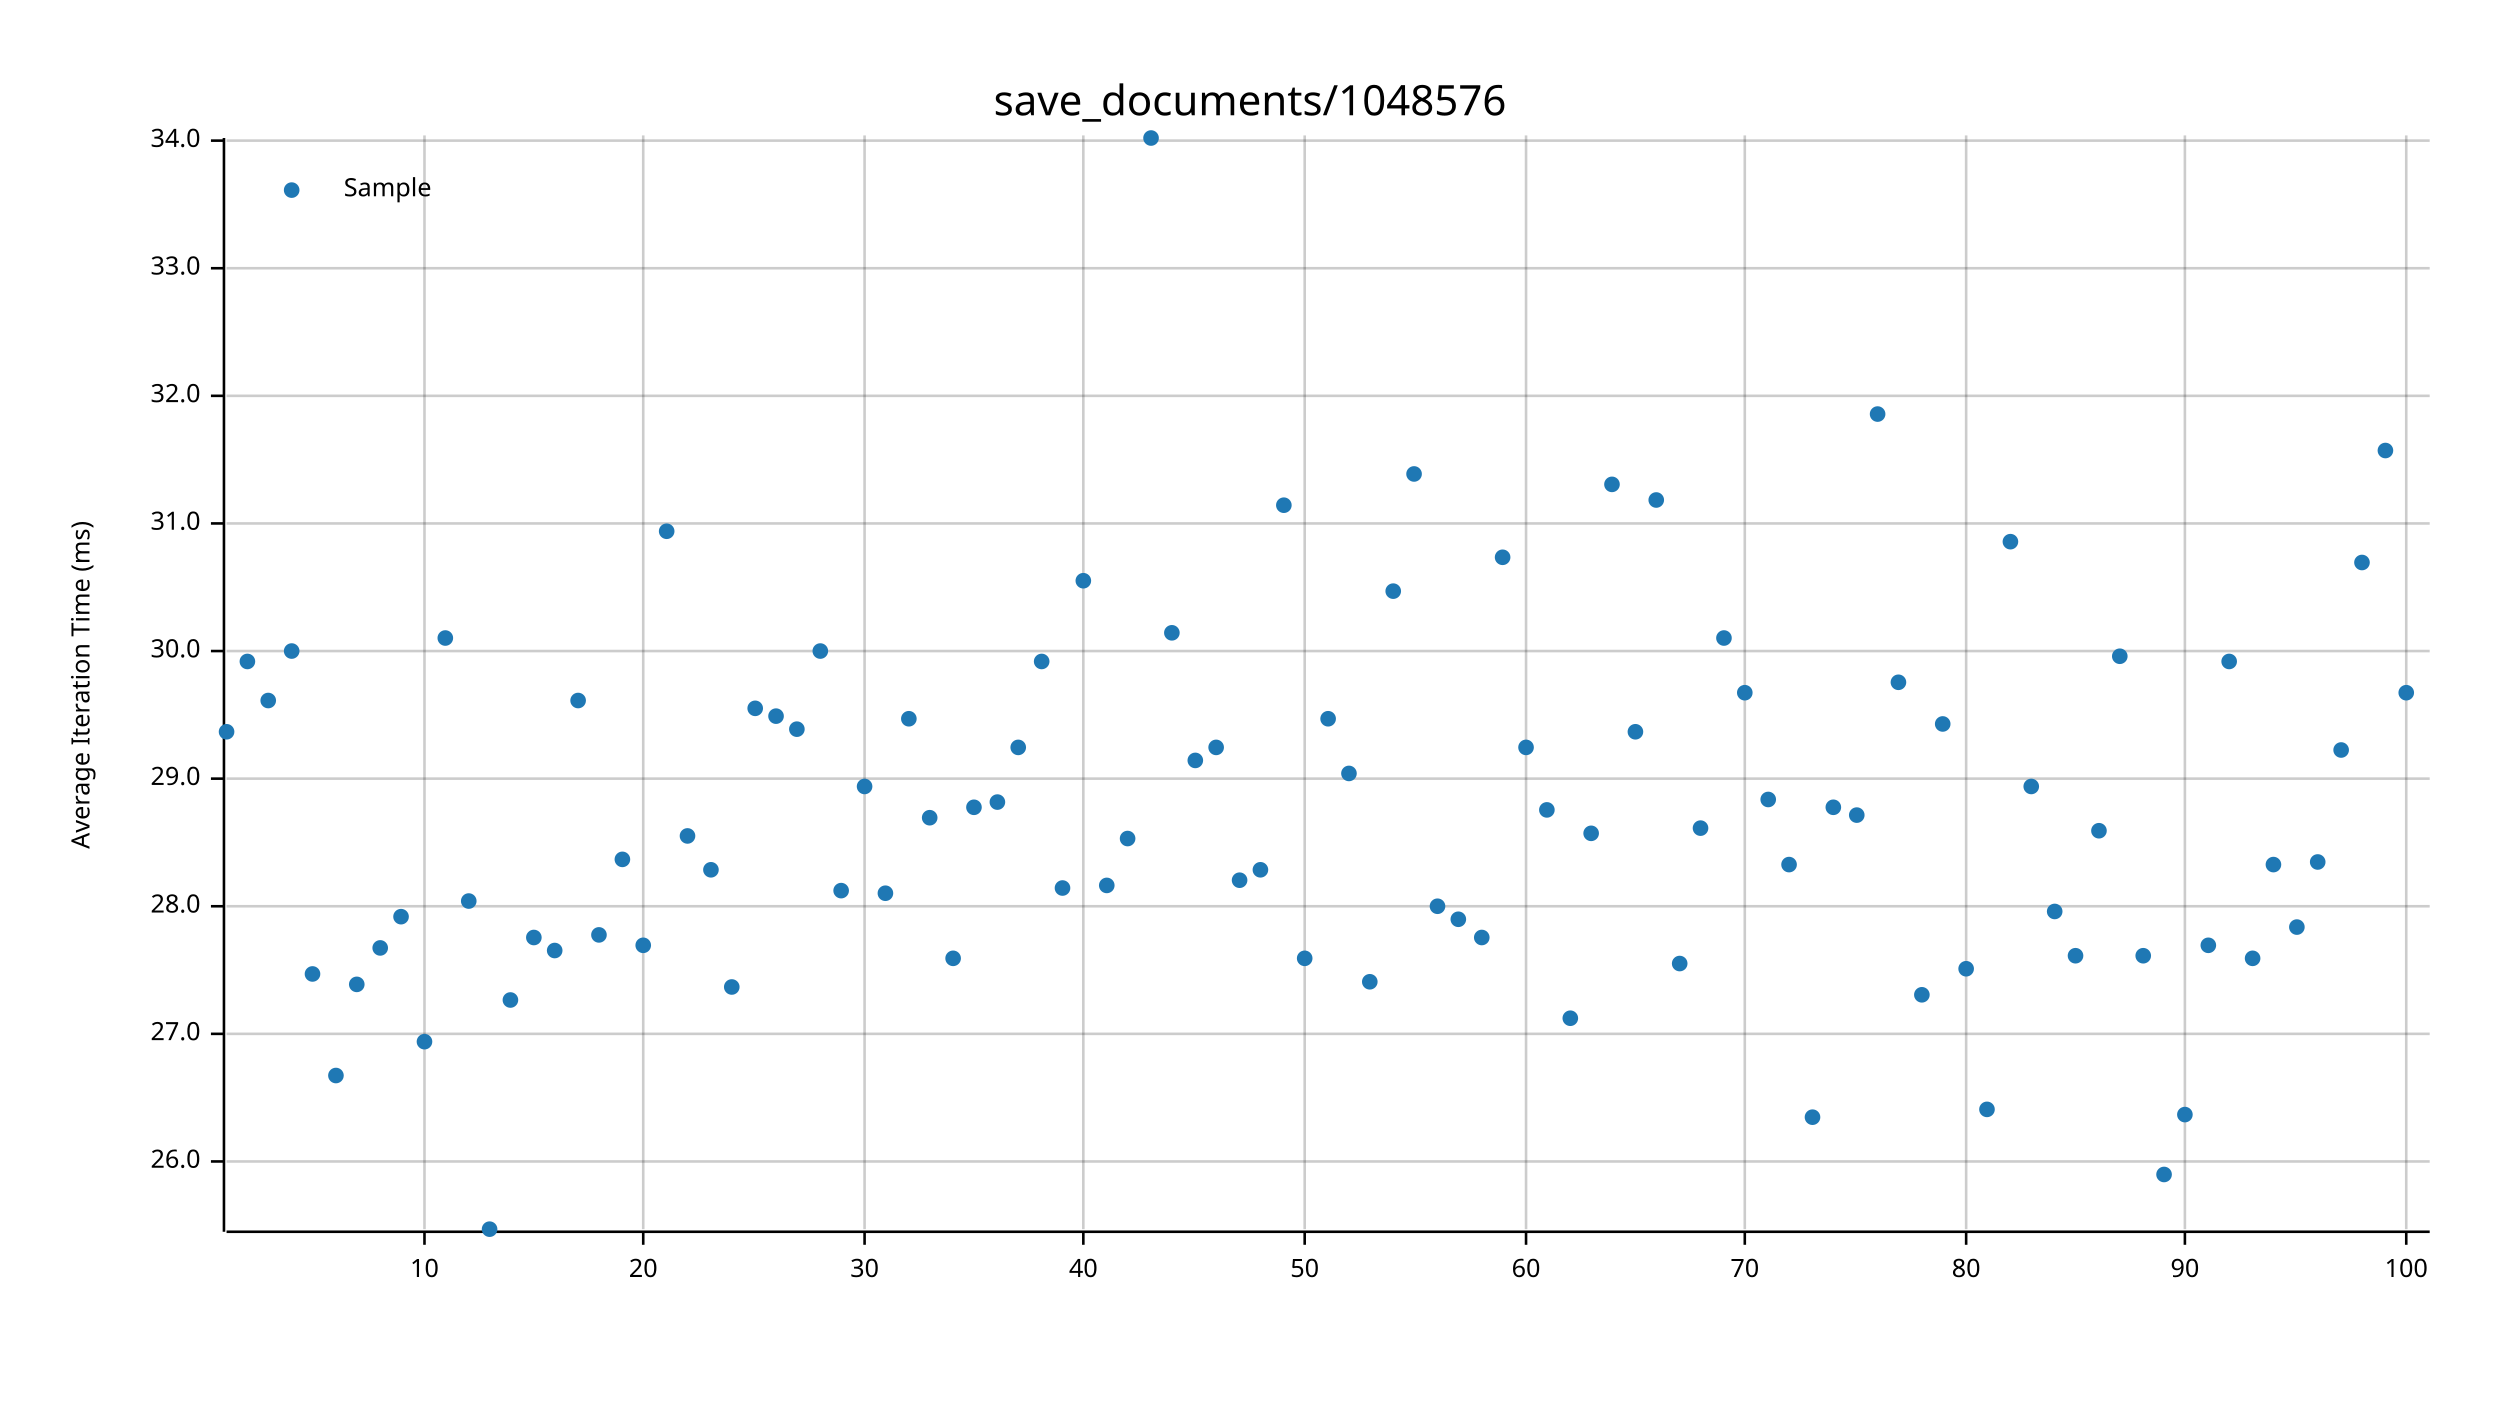
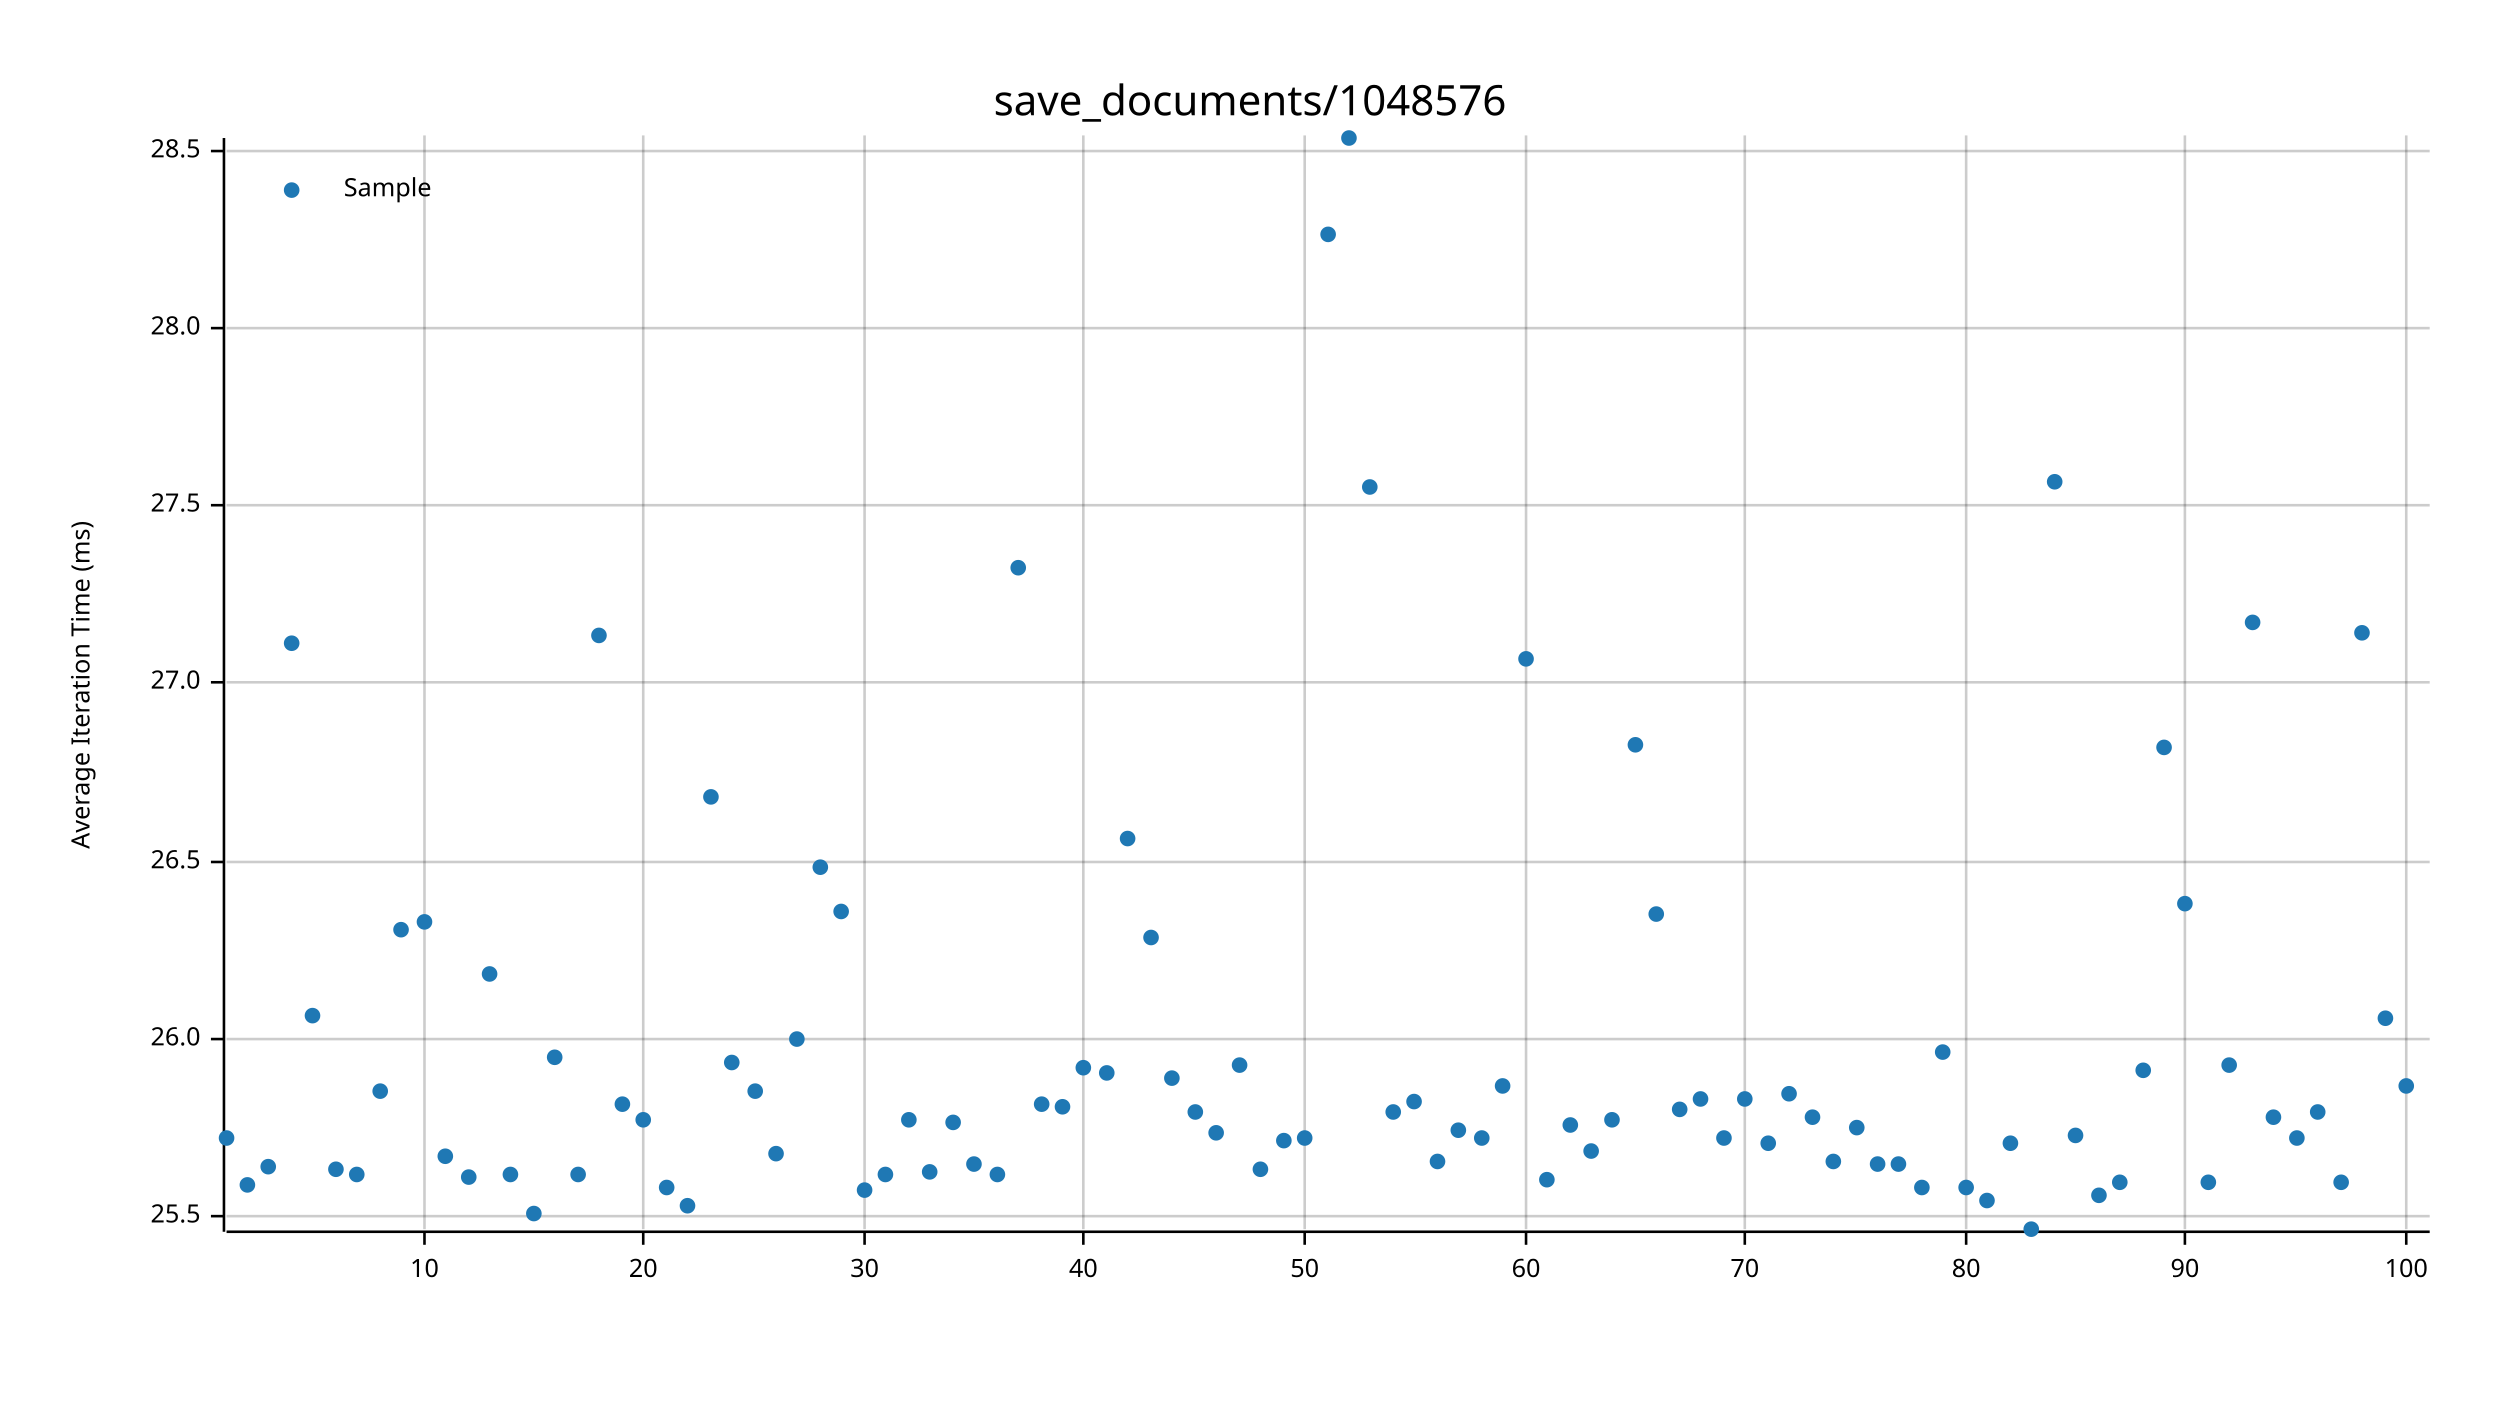
<svg xmlns="http://www.w3.org/2000/svg" width="960" height="540" viewBox="0 0 960 540">
  <text x="480" y="32" dy="0.76em" text-anchor="middle" font-family="sans-serif" font-size="16.129" opacity="1" fill="#000000">
save_documents/1048576
</text>
  <text x="27" y="263" dy="0.76em" text-anchor="middle" font-family="sans-serif" font-size="9.677" opacity="1" fill="#000000" transform="rotate(270, 27, 263)">
Average Iteration Time (ms)
</text>
  <line opacity="0.2" stroke="#000000" stroke-width="1" x1="163" y1="472" x2="163" y2="52" />
  <line opacity="0.2" stroke="#000000" stroke-width="1" x1="247" y1="472" x2="247" y2="52" />
  <line opacity="0.2" stroke="#000000" stroke-width="1" x1="332" y1="472" x2="332" y2="52" />
  <line opacity="0.2" stroke="#000000" stroke-width="1" x1="416" y1="472" x2="416" y2="52" />
  <line opacity="0.2" stroke="#000000" stroke-width="1" x1="501" y1="472" x2="501" y2="52" />
  <line opacity="0.2" stroke="#000000" stroke-width="1" x1="586" y1="472" x2="586" y2="52" />
  <line opacity="0.2" stroke="#000000" stroke-width="1" x1="670" y1="472" x2="670" y2="52" />
  <line opacity="0.2" stroke="#000000" stroke-width="1" x1="755" y1="472" x2="755" y2="52" />
  <line opacity="0.2" stroke="#000000" stroke-width="1" x1="839" y1="472" x2="839" y2="52" />
  <line opacity="0.2" stroke="#000000" stroke-width="1" x1="924" y1="472" x2="924" y2="52" />
-   <line opacity="0.2" stroke="#000000" stroke-width="1" x1="87" y1="446" x2="933" y2="446" />
-   <line opacity="0.2" stroke="#000000" stroke-width="1" x1="87" y1="397" x2="933" y2="397" />
-   <line opacity="0.2" stroke="#000000" stroke-width="1" x1="87" y1="348" x2="933" y2="348" />
-   <line opacity="0.2" stroke="#000000" stroke-width="1" x1="87" y1="299" x2="933" y2="299" />
-   <line opacity="0.2" stroke="#000000" stroke-width="1" x1="87" y1="250" x2="933" y2="250" />
-   <line opacity="0.2" stroke="#000000" stroke-width="1" x1="87" y1="201" x2="933" y2="201" />
-   <line opacity="0.2" stroke="#000000" stroke-width="1" x1="87" y1="152" x2="933" y2="152" />
-   <line opacity="0.2" stroke="#000000" stroke-width="1" x1="87" y1="103" x2="933" y2="103" />
-   <line opacity="0.2" stroke="#000000" stroke-width="1" x1="87" y1="54" x2="933" y2="54" />
+   <line opacity="0.2" stroke="#000000" stroke-width="1" x1="87" y1="467" x2="933" y2="467" />
+   <line opacity="0.2" stroke="#000000" stroke-width="1" x1="87" y1="399" x2="933" y2="399" />
+   <line opacity="0.2" stroke="#000000" stroke-width="1" x1="87" y1="331" x2="933" y2="331" />
+   <line opacity="0.2" stroke="#000000" stroke-width="1" x1="87" y1="262" x2="933" y2="262" />
+   <line opacity="0.2" stroke="#000000" stroke-width="1" x1="87" y1="194" x2="933" y2="194" />
+   <line opacity="0.2" stroke="#000000" stroke-width="1" x1="87" y1="126" x2="933" y2="126" />
+   <line opacity="0.2" stroke="#000000" stroke-width="1" x1="87" y1="58" x2="933" y2="58" />
  <polyline fill="none" opacity="1" stroke="#000000" stroke-width="1" points="86,53 86,473 " />
-   <text x="77" y="446" dy="0.5ex" text-anchor="end" font-family="sans-serif" font-size="9.677" opacity="1" fill="#000000">
+   <text x="77" y="467" dy="0.5ex" text-anchor="end" font-family="sans-serif" font-size="9.677" opacity="1" fill="#000000">
+ 25.5
+ </text>
+   <polyline fill="none" opacity="1" stroke="#000000" stroke-width="1" points="81,467 86,467 " />
+   <text x="77" y="399" dy="0.5ex" text-anchor="end" font-family="sans-serif" font-size="9.677" opacity="1" fill="#000000">
26.0
</text>
-   <polyline fill="none" opacity="1" stroke="#000000" stroke-width="1" points="81,446 86,446 " />
-   <text x="77" y="397" dy="0.5ex" text-anchor="end" font-family="sans-serif" font-size="9.677" opacity="1" fill="#000000">
+   <polyline fill="none" opacity="1" stroke="#000000" stroke-width="1" points="81,399 86,399 " />
+   <text x="77" y="331" dy="0.5ex" text-anchor="end" font-family="sans-serif" font-size="9.677" opacity="1" fill="#000000">
+ 26.5
+ </text>
+   <polyline fill="none" opacity="1" stroke="#000000" stroke-width="1" points="81,331 86,331 " />
+   <text x="77" y="262" dy="0.5ex" text-anchor="end" font-family="sans-serif" font-size="9.677" opacity="1" fill="#000000">
27.0
</text>
-   <polyline fill="none" opacity="1" stroke="#000000" stroke-width="1" points="81,397 86,397 " />
-   <text x="77" y="348" dy="0.5ex" text-anchor="end" font-family="sans-serif" font-size="9.677" opacity="1" fill="#000000">
+   <polyline fill="none" opacity="1" stroke="#000000" stroke-width="1" points="81,262 86,262 " />
+   <text x="77" y="194" dy="0.5ex" text-anchor="end" font-family="sans-serif" font-size="9.677" opacity="1" fill="#000000">
+ 27.5
+ </text>
+   <polyline fill="none" opacity="1" stroke="#000000" stroke-width="1" points="81,194 86,194 " />
+   <text x="77" y="126" dy="0.5ex" text-anchor="end" font-family="sans-serif" font-size="9.677" opacity="1" fill="#000000">
28.0
</text>
-   <polyline fill="none" opacity="1" stroke="#000000" stroke-width="1" points="81,348 86,348 " />
-   <text x="77" y="299" dy="0.5ex" text-anchor="end" font-family="sans-serif" font-size="9.677" opacity="1" fill="#000000">
- 29.0
+   <polyline fill="none" opacity="1" stroke="#000000" stroke-width="1" points="81,126 86,126 " />
+   <text x="77" y="58" dy="0.5ex" text-anchor="end" font-family="sans-serif" font-size="9.677" opacity="1" fill="#000000">
+ 28.5
</text>
-   <polyline fill="none" opacity="1" stroke="#000000" stroke-width="1" points="81,299 86,299 " />
-   <text x="77" y="250" dy="0.5ex" text-anchor="end" font-family="sans-serif" font-size="9.677" opacity="1" fill="#000000">
- 30.0
- </text>
-   <polyline fill="none" opacity="1" stroke="#000000" stroke-width="1" points="81,250 86,250 " />
-   <text x="77" y="201" dy="0.5ex" text-anchor="end" font-family="sans-serif" font-size="9.677" opacity="1" fill="#000000">
- 31.0
- </text>
-   <polyline fill="none" opacity="1" stroke="#000000" stroke-width="1" points="81,201 86,201 " />
-   <text x="77" y="152" dy="0.5ex" text-anchor="end" font-family="sans-serif" font-size="9.677" opacity="1" fill="#000000">
- 32.0
- </text>
-   <polyline fill="none" opacity="1" stroke="#000000" stroke-width="1" points="81,152 86,152 " />
-   <text x="77" y="103" dy="0.5ex" text-anchor="end" font-family="sans-serif" font-size="9.677" opacity="1" fill="#000000">
- 33.0
- </text>
-   <polyline fill="none" opacity="1" stroke="#000000" stroke-width="1" points="81,103 86,103 " />
-   <text x="77" y="54" dy="0.5ex" text-anchor="end" font-family="sans-serif" font-size="9.677" opacity="1" fill="#000000">
- 34.0
- </text>
-   <polyline fill="none" opacity="1" stroke="#000000" stroke-width="1" points="81,54 86,54 " />
+   <polyline fill="none" opacity="1" stroke="#000000" stroke-width="1" points="81,58 86,58 " />
  <polyline fill="none" opacity="1" stroke="#000000" stroke-width="1" points="87,473 933,473 " />
  <text x="163" y="483" dy="0.76em" text-anchor="middle" font-family="sans-serif" font-size="9.677" opacity="1" fill="#000000">
10
</text>
  <polyline fill="none" opacity="1" stroke="#000000" stroke-width="1" points="163,473 163,478 " />
  <text x="247" y="483" dy="0.76em" text-anchor="middle" font-family="sans-serif" font-size="9.677" opacity="1" fill="#000000">
20
</text>
  <polyline fill="none" opacity="1" stroke="#000000" stroke-width="1" points="247,473 247,478 " />
  <text x="332" y="483" dy="0.76em" text-anchor="middle" font-family="sans-serif" font-size="9.677" opacity="1" fill="#000000">
30
</text>
  <polyline fill="none" opacity="1" stroke="#000000" stroke-width="1" points="332,473 332,478 " />
  <text x="416" y="483" dy="0.76em" text-anchor="middle" font-family="sans-serif" font-size="9.677" opacity="1" fill="#000000">
40
</text>
  <polyline fill="none" opacity="1" stroke="#000000" stroke-width="1" points="416,473 416,478 " />
  <text x="501" y="483" dy="0.76em" text-anchor="middle" font-family="sans-serif" font-size="9.677" opacity="1" fill="#000000">
50
</text>
  <polyline fill="none" opacity="1" stroke="#000000" stroke-width="1" points="501,473 501,478 " />
  <text x="586" y="483" dy="0.76em" text-anchor="middle" font-family="sans-serif" font-size="9.677" opacity="1" fill="#000000">
60
</text>
  <polyline fill="none" opacity="1" stroke="#000000" stroke-width="1" points="586,473 586,478 " />
  <text x="670" y="483" dy="0.76em" text-anchor="middle" font-family="sans-serif" font-size="9.677" opacity="1" fill="#000000">
70
</text>
  <polyline fill="none" opacity="1" stroke="#000000" stroke-width="1" points="670,473 670,478 " />
  <text x="755" y="483" dy="0.76em" text-anchor="middle" font-family="sans-serif" font-size="9.677" opacity="1" fill="#000000">
80
</text>
  <polyline fill="none" opacity="1" stroke="#000000" stroke-width="1" points="755,473 755,478 " />
  <text x="839" y="483" dy="0.76em" text-anchor="middle" font-family="sans-serif" font-size="9.677" opacity="1" fill="#000000">
90
</text>
  <polyline fill="none" opacity="1" stroke="#000000" stroke-width="1" points="839,473 839,478 " />
  <text x="924" y="483" dy="0.76em" text-anchor="middle" font-family="sans-serif" font-size="9.677" opacity="1" fill="#000000">
100
</text>
  <polyline fill="none" opacity="1" stroke="#000000" stroke-width="1" points="924,473 924,478 " />
-   <circle cx="87" cy="281" r="3" opacity="1" fill="#1F78B4" stroke="none" stroke-width="1" />
-   <circle cx="95" cy="254" r="3" opacity="1" fill="#1F78B4" stroke="none" stroke-width="1" />
-   <circle cx="103" cy="269" r="3" opacity="1" fill="#1F78B4" stroke="none" stroke-width="1" />
-   <circle cx="112" cy="250" r="3" opacity="1" fill="#1F78B4" stroke="none" stroke-width="1" />
-   <circle cx="120" cy="374" r="3" opacity="1" fill="#1F78B4" stroke="none" stroke-width="1" />
-   <circle cx="129" cy="413" r="3" opacity="1" fill="#1F78B4" stroke="none" stroke-width="1" />
-   <circle cx="137" cy="378" r="3" opacity="1" fill="#1F78B4" stroke="none" stroke-width="1" />
-   <circle cx="146" cy="364" r="3" opacity="1" fill="#1F78B4" stroke="none" stroke-width="1" />
-   <circle cx="154" cy="352" r="3" opacity="1" fill="#1F78B4" stroke="none" stroke-width="1" />
-   <circle cx="163" cy="400" r="3" opacity="1" fill="#1F78B4" stroke="none" stroke-width="1" />
-   <circle cx="171" cy="245" r="3" opacity="1" fill="#1F78B4" stroke="none" stroke-width="1" />
-   <circle cx="180" cy="346" r="3" opacity="1" fill="#1F78B4" stroke="none" stroke-width="1" />
-   <circle cx="188" cy="472" r="3" opacity="1" fill="#1F78B4" stroke="none" stroke-width="1" />
-   <circle cx="196" cy="384" r="3" opacity="1" fill="#1F78B4" stroke="none" stroke-width="1" />
-   <circle cx="205" cy="360" r="3" opacity="1" fill="#1F78B4" stroke="none" stroke-width="1" />
-   <circle cx="213" cy="365" r="3" opacity="1" fill="#1F78B4" stroke="none" stroke-width="1" />
-   <circle cx="222" cy="269" r="3" opacity="1" fill="#1F78B4" stroke="none" stroke-width="1" />
-   <circle cx="230" cy="359" r="3" opacity="1" fill="#1F78B4" stroke="none" stroke-width="1" />
-   <circle cx="239" cy="330" r="3" opacity="1" fill="#1F78B4" stroke="none" stroke-width="1" />
-   <circle cx="247" cy="363" r="3" opacity="1" fill="#1F78B4" stroke="none" stroke-width="1" />
-   <circle cx="256" cy="204" r="3" opacity="1" fill="#1F78B4" stroke="none" stroke-width="1" />
-   <circle cx="264" cy="321" r="3" opacity="1" fill="#1F78B4" stroke="none" stroke-width="1" />
-   <circle cx="273" cy="334" r="3" opacity="1" fill="#1F78B4" stroke="none" stroke-width="1" />
-   <circle cx="281" cy="379" r="3" opacity="1" fill="#1F78B4" stroke="none" stroke-width="1" />
-   <circle cx="290" cy="272" r="3" opacity="1" fill="#1F78B4" stroke="none" stroke-width="1" />
-   <circle cx="298" cy="275" r="3" opacity="1" fill="#1F78B4" stroke="none" stroke-width="1" />
-   <circle cx="306" cy="280" r="3" opacity="1" fill="#1F78B4" stroke="none" stroke-width="1" />
-   <circle cx="315" cy="250" r="3" opacity="1" fill="#1F78B4" stroke="none" stroke-width="1" />
-   <circle cx="323" cy="342" r="3" opacity="1" fill="#1F78B4" stroke="none" stroke-width="1" />
-   <circle cx="332" cy="302" r="3" opacity="1" fill="#1F78B4" stroke="none" stroke-width="1" />
-   <circle cx="340" cy="343" r="3" opacity="1" fill="#1F78B4" stroke="none" stroke-width="1" />
-   <circle cx="349" cy="276" r="3" opacity="1" fill="#1F78B4" stroke="none" stroke-width="1" />
-   <circle cx="357" cy="314" r="3" opacity="1" fill="#1F78B4" stroke="none" stroke-width="1" />
-   <circle cx="366" cy="368" r="3" opacity="1" fill="#1F78B4" stroke="none" stroke-width="1" />
-   <circle cx="374" cy="310" r="3" opacity="1" fill="#1F78B4" stroke="none" stroke-width="1" />
-   <circle cx="383" cy="308" r="3" opacity="1" fill="#1F78B4" stroke="none" stroke-width="1" />
-   <circle cx="391" cy="287" r="3" opacity="1" fill="#1F78B4" stroke="none" stroke-width="1" />
-   <circle cx="400" cy="254" r="3" opacity="1" fill="#1F78B4" stroke="none" stroke-width="1" />
-   <circle cx="408" cy="341" r="3" opacity="1" fill="#1F78B4" stroke="none" stroke-width="1" />
-   <circle cx="416" cy="223" r="3" opacity="1" fill="#1F78B4" stroke="none" stroke-width="1" />
-   <circle cx="425" cy="340" r="3" opacity="1" fill="#1F78B4" stroke="none" stroke-width="1" />
+   <circle cx="87" cy="437" r="3" opacity="1" fill="#1F78B4" stroke="none" stroke-width="1" />
+   <circle cx="95" cy="455" r="3" opacity="1" fill="#1F78B4" stroke="none" stroke-width="1" />
+   <circle cx="103" cy="448" r="3" opacity="1" fill="#1F78B4" stroke="none" stroke-width="1" />
+   <circle cx="112" cy="247" r="3" opacity="1" fill="#1F78B4" stroke="none" stroke-width="1" />
+   <circle cx="120" cy="390" r="3" opacity="1" fill="#1F78B4" stroke="none" stroke-width="1" />
+   <circle cx="129" cy="449" r="3" opacity="1" fill="#1F78B4" stroke="none" stroke-width="1" />
+   <circle cx="137" cy="451" r="3" opacity="1" fill="#1F78B4" stroke="none" stroke-width="1" />
+   <circle cx="146" cy="419" r="3" opacity="1" fill="#1F78B4" stroke="none" stroke-width="1" />
+   <circle cx="154" cy="357" r="3" opacity="1" fill="#1F78B4" stroke="none" stroke-width="1" />
+   <circle cx="163" cy="354" r="3" opacity="1" fill="#1F78B4" stroke="none" stroke-width="1" />
+   <circle cx="171" cy="444" r="3" opacity="1" fill="#1F78B4" stroke="none" stroke-width="1" />
+   <circle cx="180" cy="452" r="3" opacity="1" fill="#1F78B4" stroke="none" stroke-width="1" />
+   <circle cx="188" cy="374" r="3" opacity="1" fill="#1F78B4" stroke="none" stroke-width="1" />
+   <circle cx="196" cy="451" r="3" opacity="1" fill="#1F78B4" stroke="none" stroke-width="1" />
+   <circle cx="205" cy="466" r="3" opacity="1" fill="#1F78B4" stroke="none" stroke-width="1" />
+   <circle cx="213" cy="406" r="3" opacity="1" fill="#1F78B4" stroke="none" stroke-width="1" />
+   <circle cx="222" cy="451" r="3" opacity="1" fill="#1F78B4" stroke="none" stroke-width="1" />
+   <circle cx="230" cy="244" r="3" opacity="1" fill="#1F78B4" stroke="none" stroke-width="1" />
+   <circle cx="239" cy="424" r="3" opacity="1" fill="#1F78B4" stroke="none" stroke-width="1" />
+   <circle cx="247" cy="430" r="3" opacity="1" fill="#1F78B4" stroke="none" stroke-width="1" />
+   <circle cx="256" cy="456" r="3" opacity="1" fill="#1F78B4" stroke="none" stroke-width="1" />
+   <circle cx="264" cy="463" r="3" opacity="1" fill="#1F78B4" stroke="none" stroke-width="1" />
+   <circle cx="273" cy="306" r="3" opacity="1" fill="#1F78B4" stroke="none" stroke-width="1" />
+   <circle cx="281" cy="408" r="3" opacity="1" fill="#1F78B4" stroke="none" stroke-width="1" />
+   <circle cx="290" cy="419" r="3" opacity="1" fill="#1F78B4" stroke="none" stroke-width="1" />
+   <circle cx="298" cy="443" r="3" opacity="1" fill="#1F78B4" stroke="none" stroke-width="1" />
+   <circle cx="306" cy="399" r="3" opacity="1" fill="#1F78B4" stroke="none" stroke-width="1" />
+   <circle cx="315" cy="333" r="3" opacity="1" fill="#1F78B4" stroke="none" stroke-width="1" />
+   <circle cx="323" cy="350" r="3" opacity="1" fill="#1F78B4" stroke="none" stroke-width="1" />
+   <circle cx="332" cy="457" r="3" opacity="1" fill="#1F78B4" stroke="none" stroke-width="1" />
+   <circle cx="340" cy="451" r="3" opacity="1" fill="#1F78B4" stroke="none" stroke-width="1" />
+   <circle cx="349" cy="430" r="3" opacity="1" fill="#1F78B4" stroke="none" stroke-width="1" />
+   <circle cx="357" cy="450" r="3" opacity="1" fill="#1F78B4" stroke="none" stroke-width="1" />
+   <circle cx="366" cy="431" r="3" opacity="1" fill="#1F78B4" stroke="none" stroke-width="1" />
+   <circle cx="374" cy="447" r="3" opacity="1" fill="#1F78B4" stroke="none" stroke-width="1" />
+   <circle cx="383" cy="451" r="3" opacity="1" fill="#1F78B4" stroke="none" stroke-width="1" />
+   <circle cx="391" cy="218" r="3" opacity="1" fill="#1F78B4" stroke="none" stroke-width="1" />
+   <circle cx="400" cy="424" r="3" opacity="1" fill="#1F78B4" stroke="none" stroke-width="1" />
+   <circle cx="408" cy="425" r="3" opacity="1" fill="#1F78B4" stroke="none" stroke-width="1" />
+   <circle cx="416" cy="410" r="3" opacity="1" fill="#1F78B4" stroke="none" stroke-width="1" />
+   <circle cx="425" cy="412" r="3" opacity="1" fill="#1F78B4" stroke="none" stroke-width="1" />
  <circle cx="433" cy="322" r="3" opacity="1" fill="#1F78B4" stroke="none" stroke-width="1" />
-   <circle cx="442" cy="53" r="3" opacity="1" fill="#1F78B4" stroke="none" stroke-width="1" />
-   <circle cx="450" cy="243" r="3" opacity="1" fill="#1F78B4" stroke="none" stroke-width="1" />
-   <circle cx="459" cy="292" r="3" opacity="1" fill="#1F78B4" stroke="none" stroke-width="1" />
-   <circle cx="467" cy="287" r="3" opacity="1" fill="#1F78B4" stroke="none" stroke-width="1" />
-   <circle cx="476" cy="338" r="3" opacity="1" fill="#1F78B4" stroke="none" stroke-width="1" />
-   <circle cx="484" cy="334" r="3" opacity="1" fill="#1F78B4" stroke="none" stroke-width="1" />
-   <circle cx="493" cy="194" r="3" opacity="1" fill="#1F78B4" stroke="none" stroke-width="1" />
-   <circle cx="501" cy="368" r="3" opacity="1" fill="#1F78B4" stroke="none" stroke-width="1" />
-   <circle cx="510" cy="276" r="3" opacity="1" fill="#1F78B4" stroke="none" stroke-width="1" />
-   <circle cx="518" cy="297" r="3" opacity="1" fill="#1F78B4" stroke="none" stroke-width="1" />
-   <circle cx="526" cy="377" r="3" opacity="1" fill="#1F78B4" stroke="none" stroke-width="1" />
-   <circle cx="535" cy="227" r="3" opacity="1" fill="#1F78B4" stroke="none" stroke-width="1" />
-   <circle cx="543" cy="182" r="3" opacity="1" fill="#1F78B4" stroke="none" stroke-width="1" />
-   <circle cx="552" cy="348" r="3" opacity="1" fill="#1F78B4" stroke="none" stroke-width="1" />
-   <circle cx="560" cy="353" r="3" opacity="1" fill="#1F78B4" stroke="none" stroke-width="1" />
-   <circle cx="569" cy="360" r="3" opacity="1" fill="#1F78B4" stroke="none" stroke-width="1" />
-   <circle cx="577" cy="214" r="3" opacity="1" fill="#1F78B4" stroke="none" stroke-width="1" />
-   <circle cx="586" cy="287" r="3" opacity="1" fill="#1F78B4" stroke="none" stroke-width="1" />
-   <circle cx="594" cy="311" r="3" opacity="1" fill="#1F78B4" stroke="none" stroke-width="1" />
-   <circle cx="603" cy="391" r="3" opacity="1" fill="#1F78B4" stroke="none" stroke-width="1" />
-   <circle cx="611" cy="320" r="3" opacity="1" fill="#1F78B4" stroke="none" stroke-width="1" />
-   <circle cx="619" cy="186" r="3" opacity="1" fill="#1F78B4" stroke="none" stroke-width="1" />
-   <circle cx="628" cy="281" r="3" opacity="1" fill="#1F78B4" stroke="none" stroke-width="1" />
-   <circle cx="636" cy="192" r="3" opacity="1" fill="#1F78B4" stroke="none" stroke-width="1" />
-   <circle cx="645" cy="370" r="3" opacity="1" fill="#1F78B4" stroke="none" stroke-width="1" />
-   <circle cx="653" cy="318" r="3" opacity="1" fill="#1F78B4" stroke="none" stroke-width="1" />
-   <circle cx="662" cy="245" r="3" opacity="1" fill="#1F78B4" stroke="none" stroke-width="1" />
-   <circle cx="670" cy="266" r="3" opacity="1" fill="#1F78B4" stroke="none" stroke-width="1" />
-   <circle cx="679" cy="307" r="3" opacity="1" fill="#1F78B4" stroke="none" stroke-width="1" />
-   <circle cx="687" cy="332" r="3" opacity="1" fill="#1F78B4" stroke="none" stroke-width="1" />
+   <circle cx="442" cy="360" r="3" opacity="1" fill="#1F78B4" stroke="none" stroke-width="1" />
+   <circle cx="450" cy="414" r="3" opacity="1" fill="#1F78B4" stroke="none" stroke-width="1" />
+   <circle cx="459" cy="427" r="3" opacity="1" fill="#1F78B4" stroke="none" stroke-width="1" />
+   <circle cx="467" cy="435" r="3" opacity="1" fill="#1F78B4" stroke="none" stroke-width="1" />
+   <circle cx="476" cy="409" r="3" opacity="1" fill="#1F78B4" stroke="none" stroke-width="1" />
+   <circle cx="484" cy="449" r="3" opacity="1" fill="#1F78B4" stroke="none" stroke-width="1" />
+   <circle cx="493" cy="438" r="3" opacity="1" fill="#1F78B4" stroke="none" stroke-width="1" />
+   <circle cx="501" cy="437" r="3" opacity="1" fill="#1F78B4" stroke="none" stroke-width="1" />
+   <circle cx="510" cy="90" r="3" opacity="1" fill="#1F78B4" stroke="none" stroke-width="1" />
+   <circle cx="518" cy="53" r="3" opacity="1" fill="#1F78B4" stroke="none" stroke-width="1" />
+   <circle cx="526" cy="187" r="3" opacity="1" fill="#1F78B4" stroke="none" stroke-width="1" />
+   <circle cx="535" cy="427" r="3" opacity="1" fill="#1F78B4" stroke="none" stroke-width="1" />
+   <circle cx="543" cy="423" r="3" opacity="1" fill="#1F78B4" stroke="none" stroke-width="1" />
+   <circle cx="552" cy="446" r="3" opacity="1" fill="#1F78B4" stroke="none" stroke-width="1" />
+   <circle cx="560" cy="434" r="3" opacity="1" fill="#1F78B4" stroke="none" stroke-width="1" />
+   <circle cx="569" cy="437" r="3" opacity="1" fill="#1F78B4" stroke="none" stroke-width="1" />
+   <circle cx="577" cy="417" r="3" opacity="1" fill="#1F78B4" stroke="none" stroke-width="1" />
+   <circle cx="586" cy="253" r="3" opacity="1" fill="#1F78B4" stroke="none" stroke-width="1" />
+   <circle cx="594" cy="453" r="3" opacity="1" fill="#1F78B4" stroke="none" stroke-width="1" />
+   <circle cx="603" cy="432" r="3" opacity="1" fill="#1F78B4" stroke="none" stroke-width="1" />
+   <circle cx="611" cy="442" r="3" opacity="1" fill="#1F78B4" stroke="none" stroke-width="1" />
+   <circle cx="619" cy="430" r="3" opacity="1" fill="#1F78B4" stroke="none" stroke-width="1" />
+   <circle cx="628" cy="286" r="3" opacity="1" fill="#1F78B4" stroke="none" stroke-width="1" />
+   <circle cx="636" cy="351" r="3" opacity="1" fill="#1F78B4" stroke="none" stroke-width="1" />
+   <circle cx="645" cy="426" r="3" opacity="1" fill="#1F78B4" stroke="none" stroke-width="1" />
+   <circle cx="653" cy="422" r="3" opacity="1" fill="#1F78B4" stroke="none" stroke-width="1" />
+   <circle cx="662" cy="437" r="3" opacity="1" fill="#1F78B4" stroke="none" stroke-width="1" />
+   <circle cx="670" cy="422" r="3" opacity="1" fill="#1F78B4" stroke="none" stroke-width="1" />
+   <circle cx="679" cy="439" r="3" opacity="1" fill="#1F78B4" stroke="none" stroke-width="1" />
+   <circle cx="687" cy="420" r="3" opacity="1" fill="#1F78B4" stroke="none" stroke-width="1" />
  <circle cx="696" cy="429" r="3" opacity="1" fill="#1F78B4" stroke="none" stroke-width="1" />
-   <circle cx="704" cy="310" r="3" opacity="1" fill="#1F78B4" stroke="none" stroke-width="1" />
-   <circle cx="713" cy="313" r="3" opacity="1" fill="#1F78B4" stroke="none" stroke-width="1" />
-   <circle cx="721" cy="159" r="3" opacity="1" fill="#1F78B4" stroke="none" stroke-width="1" />
-   <circle cx="729" cy="262" r="3" opacity="1" fill="#1F78B4" stroke="none" stroke-width="1" />
-   <circle cx="738" cy="382" r="3" opacity="1" fill="#1F78B4" stroke="none" stroke-width="1" />
-   <circle cx="746" cy="278" r="3" opacity="1" fill="#1F78B4" stroke="none" stroke-width="1" />
-   <circle cx="755" cy="372" r="3" opacity="1" fill="#1F78B4" stroke="none" stroke-width="1" />
-   <circle cx="763" cy="426" r="3" opacity="1" fill="#1F78B4" stroke="none" stroke-width="1" />
-   <circle cx="772" cy="208" r="3" opacity="1" fill="#1F78B4" stroke="none" stroke-width="1" />
-   <circle cx="780" cy="302" r="3" opacity="1" fill="#1F78B4" stroke="none" stroke-width="1" />
-   <circle cx="789" cy="350" r="3" opacity="1" fill="#1F78B4" stroke="none" stroke-width="1" />
-   <circle cx="797" cy="367" r="3" opacity="1" fill="#1F78B4" stroke="none" stroke-width="1" />
-   <circle cx="806" cy="319" r="3" opacity="1" fill="#1F78B4" stroke="none" stroke-width="1" />
-   <circle cx="814" cy="252" r="3" opacity="1" fill="#1F78B4" stroke="none" stroke-width="1" />
-   <circle cx="823" cy="367" r="3" opacity="1" fill="#1F78B4" stroke="none" stroke-width="1" />
-   <circle cx="831" cy="451" r="3" opacity="1" fill="#1F78B4" stroke="none" stroke-width="1" />
-   <circle cx="839" cy="428" r="3" opacity="1" fill="#1F78B4" stroke="none" stroke-width="1" />
-   <circle cx="848" cy="363" r="3" opacity="1" fill="#1F78B4" stroke="none" stroke-width="1" />
-   <circle cx="856" cy="254" r="3" opacity="1" fill="#1F78B4" stroke="none" stroke-width="1" />
-   <circle cx="865" cy="368" r="3" opacity="1" fill="#1F78B4" stroke="none" stroke-width="1" />
-   <circle cx="873" cy="332" r="3" opacity="1" fill="#1F78B4" stroke="none" stroke-width="1" />
-   <circle cx="882" cy="356" r="3" opacity="1" fill="#1F78B4" stroke="none" stroke-width="1" />
-   <circle cx="890" cy="331" r="3" opacity="1" fill="#1F78B4" stroke="none" stroke-width="1" />
-   <circle cx="899" cy="288" r="3" opacity="1" fill="#1F78B4" stroke="none" stroke-width="1" />
-   <circle cx="907" cy="216" r="3" opacity="1" fill="#1F78B4" stroke="none" stroke-width="1" />
-   <circle cx="916" cy="173" r="3" opacity="1" fill="#1F78B4" stroke="none" stroke-width="1" />
-   <circle cx="924" cy="266" r="3" opacity="1" fill="#1F78B4" stroke="none" stroke-width="1" />
+   <circle cx="704" cy="446" r="3" opacity="1" fill="#1F78B4" stroke="none" stroke-width="1" />
+   <circle cx="713" cy="433" r="3" opacity="1" fill="#1F78B4" stroke="none" stroke-width="1" />
+   <circle cx="721" cy="447" r="3" opacity="1" fill="#1F78B4" stroke="none" stroke-width="1" />
+   <circle cx="729" cy="447" r="3" opacity="1" fill="#1F78B4" stroke="none" stroke-width="1" />
+   <circle cx="738" cy="456" r="3" opacity="1" fill="#1F78B4" stroke="none" stroke-width="1" />
+   <circle cx="746" cy="404" r="3" opacity="1" fill="#1F78B4" stroke="none" stroke-width="1" />
+   <circle cx="755" cy="456" r="3" opacity="1" fill="#1F78B4" stroke="none" stroke-width="1" />
+   <circle cx="763" cy="461" r="3" opacity="1" fill="#1F78B4" stroke="none" stroke-width="1" />
+   <circle cx="772" cy="439" r="3" opacity="1" fill="#1F78B4" stroke="none" stroke-width="1" />
+   <circle cx="780" cy="472" r="3" opacity="1" fill="#1F78B4" stroke="none" stroke-width="1" />
+   <circle cx="789" cy="185" r="3" opacity="1" fill="#1F78B4" stroke="none" stroke-width="1" />
+   <circle cx="797" cy="436" r="3" opacity="1" fill="#1F78B4" stroke="none" stroke-width="1" />
+   <circle cx="806" cy="459" r="3" opacity="1" fill="#1F78B4" stroke="none" stroke-width="1" />
+   <circle cx="814" cy="454" r="3" opacity="1" fill="#1F78B4" stroke="none" stroke-width="1" />
+   <circle cx="823" cy="411" r="3" opacity="1" fill="#1F78B4" stroke="none" stroke-width="1" />
+   <circle cx="831" cy="287" r="3" opacity="1" fill="#1F78B4" stroke="none" stroke-width="1" />
+   <circle cx="839" cy="347" r="3" opacity="1" fill="#1F78B4" stroke="none" stroke-width="1" />
+   <circle cx="848" cy="454" r="3" opacity="1" fill="#1F78B4" stroke="none" stroke-width="1" />
+   <circle cx="856" cy="409" r="3" opacity="1" fill="#1F78B4" stroke="none" stroke-width="1" />
+   <circle cx="865" cy="239" r="3" opacity="1" fill="#1F78B4" stroke="none" stroke-width="1" />
+   <circle cx="873" cy="429" r="3" opacity="1" fill="#1F78B4" stroke="none" stroke-width="1" />
+   <circle cx="882" cy="437" r="3" opacity="1" fill="#1F78B4" stroke="none" stroke-width="1" />
+   <circle cx="890" cy="427" r="3" opacity="1" fill="#1F78B4" stroke="none" stroke-width="1" />
+   <circle cx="899" cy="454" r="3" opacity="1" fill="#1F78B4" stroke="none" stroke-width="1" />
+   <circle cx="907" cy="243" r="3" opacity="1" fill="#1F78B4" stroke="none" stroke-width="1" />
+   <circle cx="916" cy="391" r="3" opacity="1" fill="#1F78B4" stroke="none" stroke-width="1" />
+   <circle cx="924" cy="417" r="3" opacity="1" fill="#1F78B4" stroke="none" stroke-width="1" />
  <text x="132" y="68" dy="0.76em" text-anchor="start" font-family="sans-serif" font-size="9.677" opacity="1" fill="#000000">
Sample
</text>
  <circle cx="112" cy="73" r="3" opacity="1" fill="#1F78B4" stroke="none" stroke-width="1" />
</svg>
